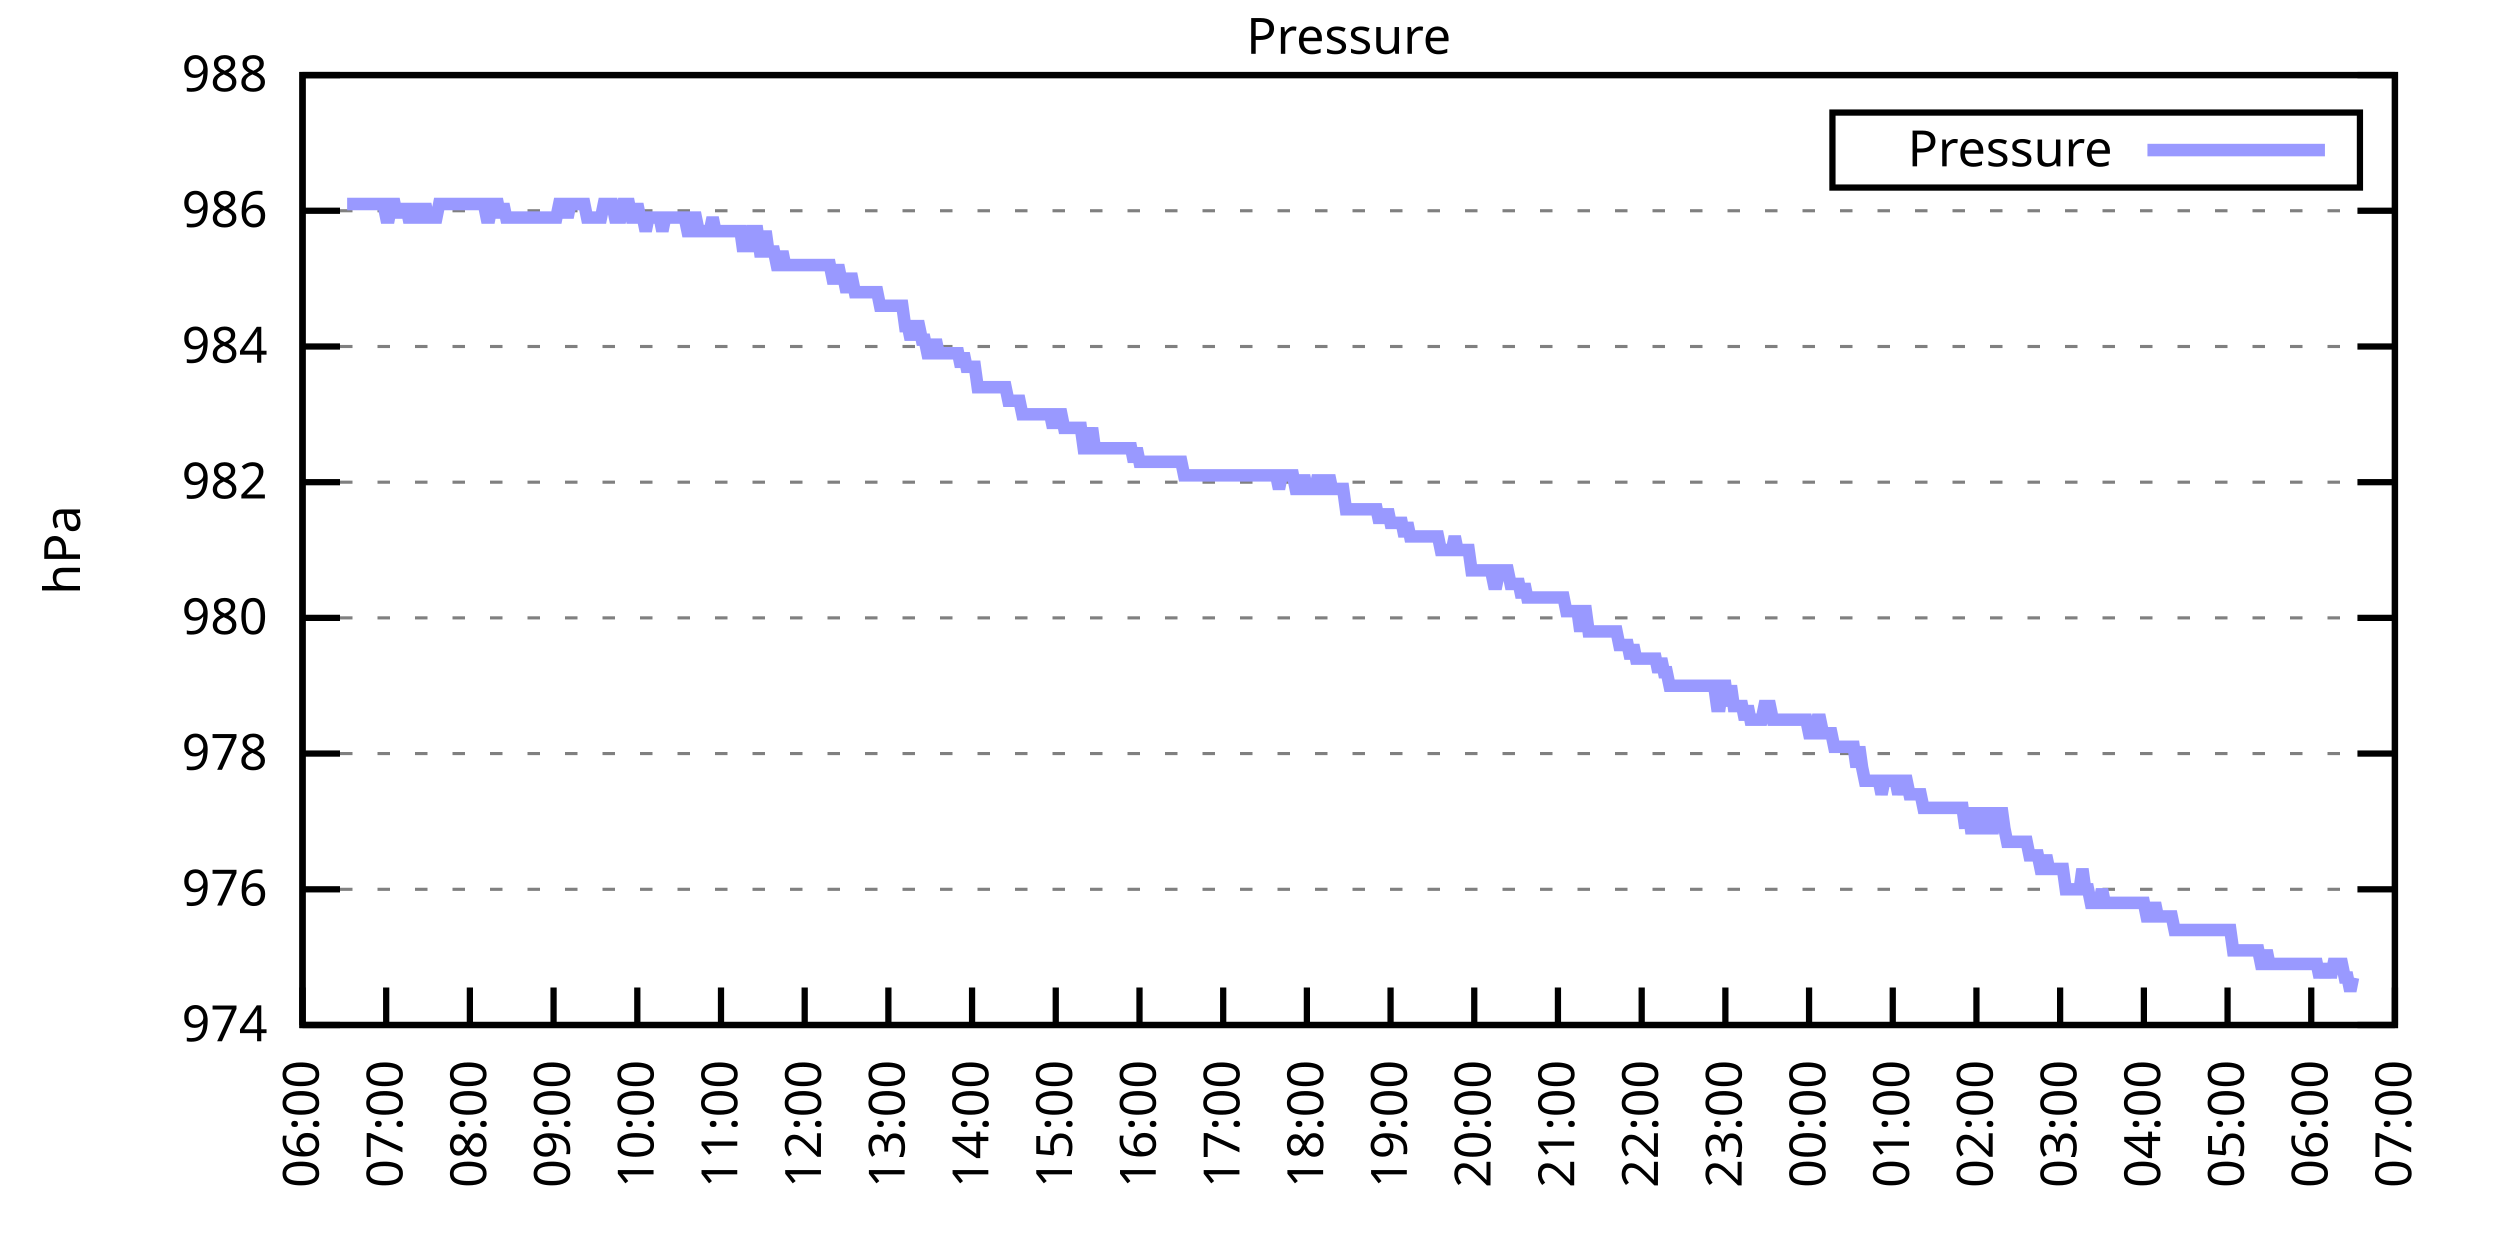
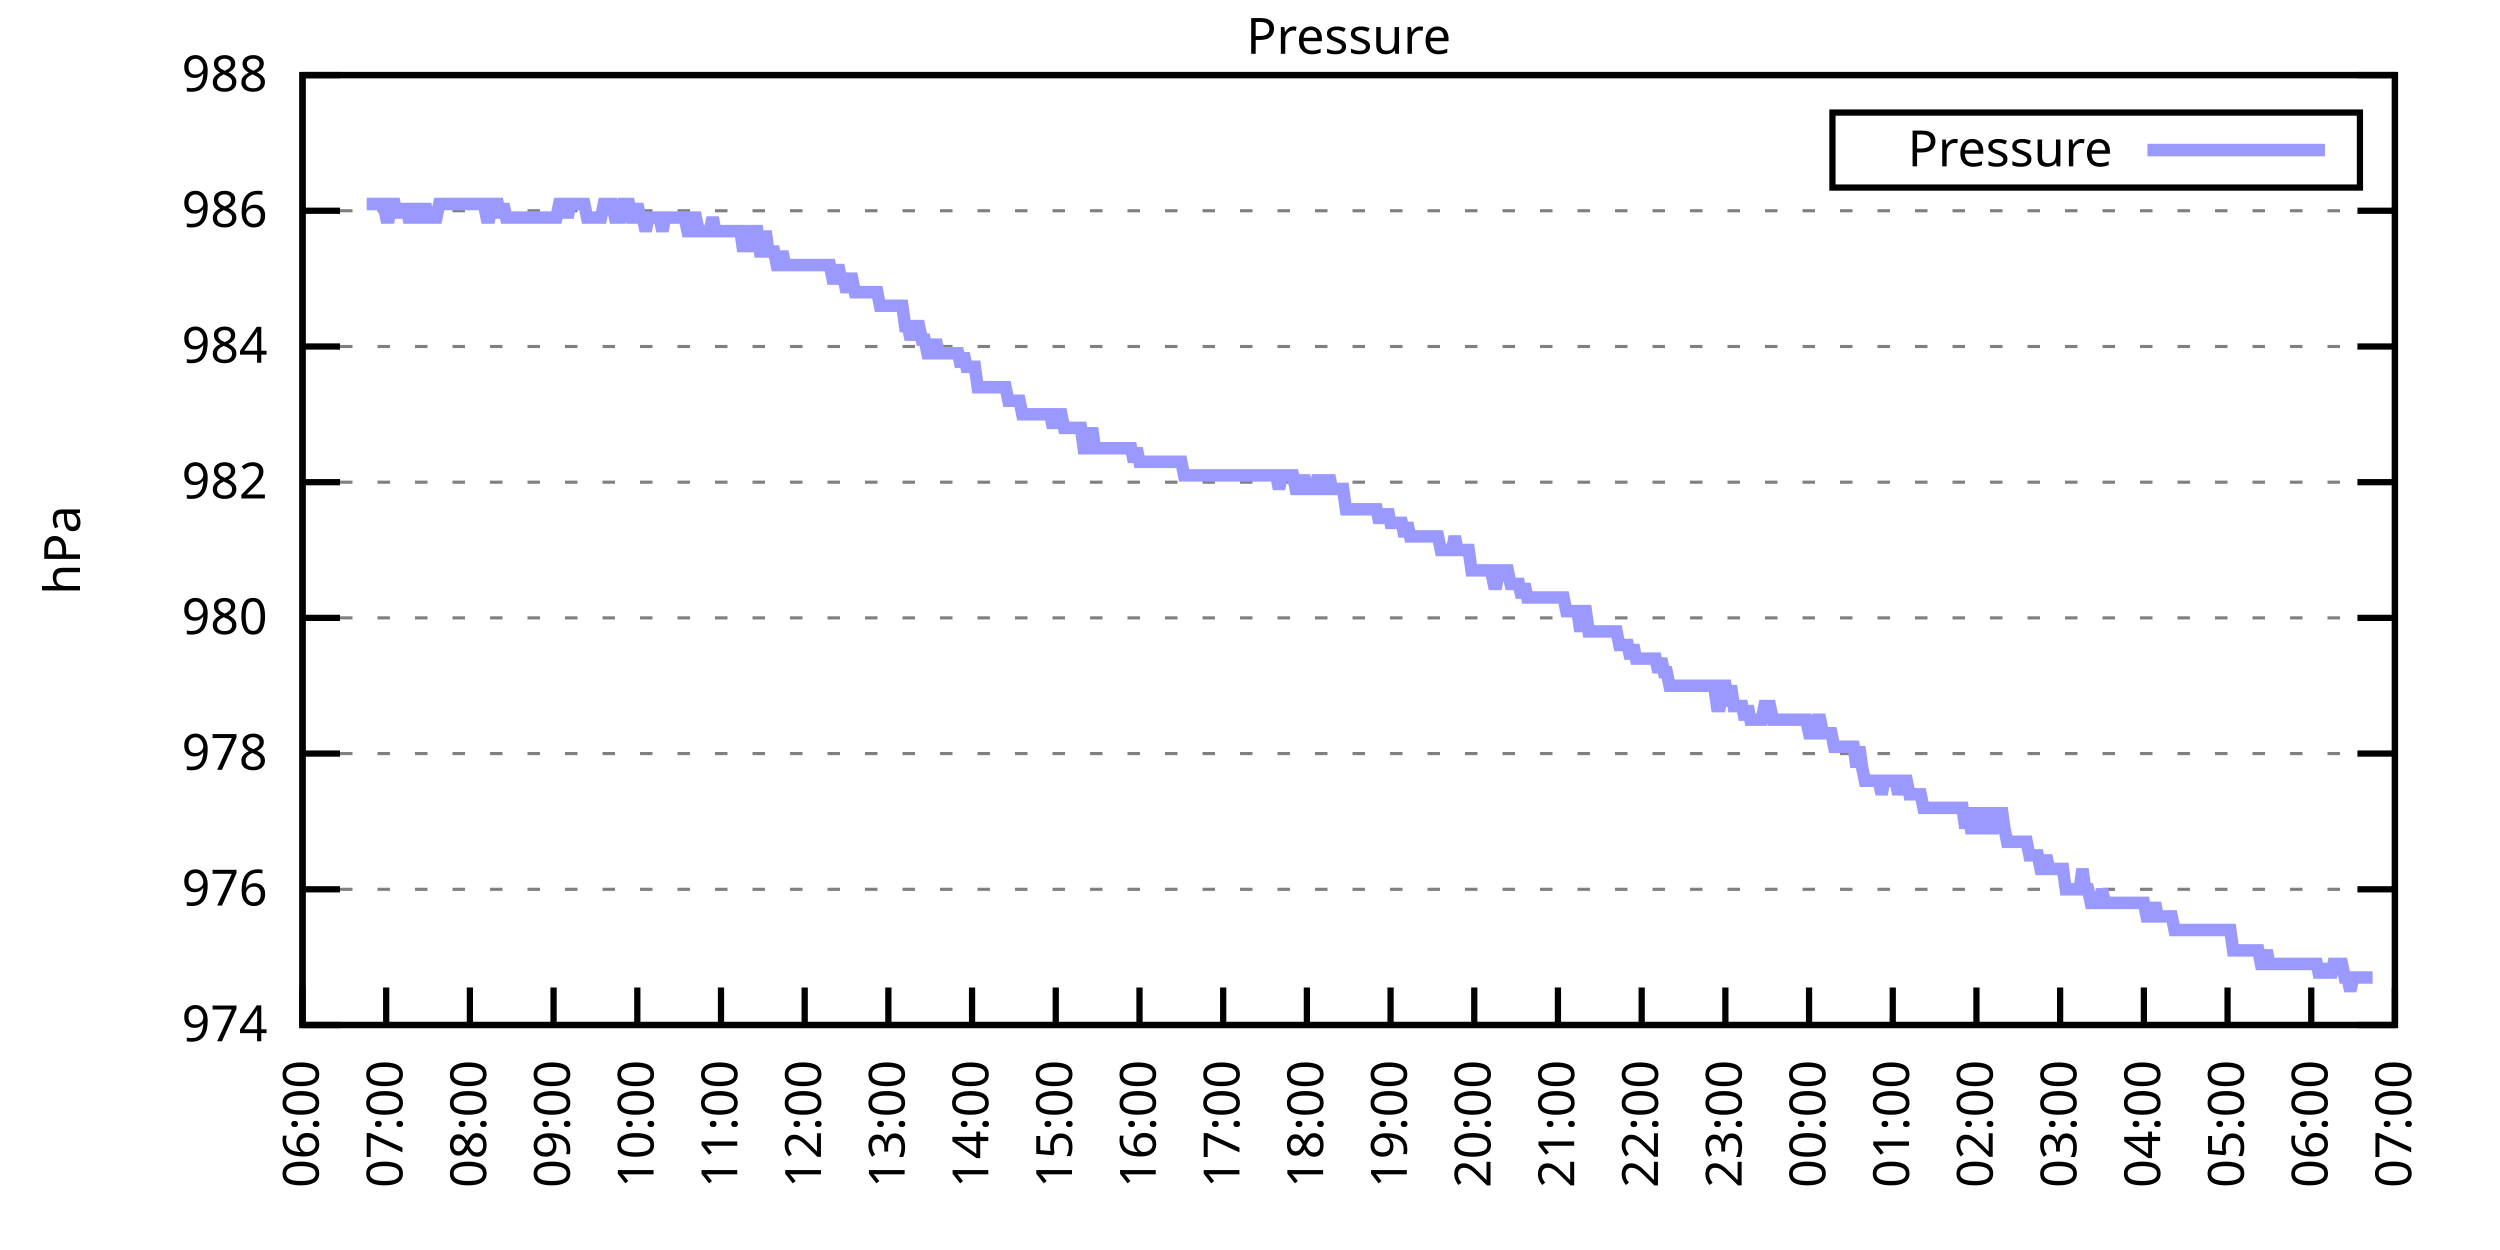
<svg xmlns="http://www.w3.org/2000/svg" xmlns:xlink="http://www.w3.org/1999/xlink" width="400" height="200" viewBox="0 0 400 200">
  <g id="gnuplot_canvas">
    <rect x="0" y="0" width="400" height="200" fill="none" />
    <defs>
      <circle id="gpDot" r="0.5" stroke-width="0.5" stroke="currentColor" />
      <path id="gpPt0" stroke-width="0.333" stroke="currentColor" d="M-1,0 h2 M0,-1 v2" />
      <path id="gpPt1" stroke-width="0.333" stroke="currentColor" d="M-1,-1 L1,1 M1,-1 L-1,1" />
      <path id="gpPt2" stroke-width="0.333" stroke="currentColor" d="M-1,0 L1,0 M0,-1 L0,1 M-1,-1 L1,1 M-1,1 L1,-1" />
      <rect id="gpPt3" stroke-width="0.333" stroke="currentColor" x="-1" y="-1" width="2" height="2" />
      <rect id="gpPt4" stroke-width="0.333" stroke="currentColor" fill="currentColor" x="-1" y="-1" width="2" height="2" />
      <circle id="gpPt5" stroke-width="0.333" stroke="currentColor" cx="0" cy="0" r="1" />
      <use xlink:href="#gpPt5" id="gpPt6" fill="currentColor" stroke="none" />
      <path id="gpPt7" stroke-width="0.333" stroke="currentColor" d="M0,-1.33 L-1.33,0.67 L1.33,0.67 z" />
      <use xlink:href="#gpPt7" id="gpPt8" fill="currentColor" stroke="none" />
      <use xlink:href="#gpPt7" id="gpPt9" stroke="currentColor" transform="rotate(180)" />
      <use xlink:href="#gpPt9" id="gpPt10" fill="currentColor" stroke="none" />
      <use xlink:href="#gpPt3" id="gpPt11" stroke="currentColor" transform="rotate(45)" />
      <use xlink:href="#gpPt11" id="gpPt12" fill="currentColor" stroke="none" />
      <path id="gpPt13" stroke-width="0.333" stroke="currentColor" d="M0,1.330 L1.265,0.411 L0.782,-1.067 L-0.782,-1.076 L-1.265,0.411 z" />
      <use xlink:href="#gpPt13" id="gpPt14" fill="currentColor" stroke="none" />
      <filter id="textbox" filterUnits="objectBoundingBox" x="0" y="0" height="1" width="1">
        <feFlood flood-color="white" flood-opacity="1" result="bgnd" />
        <feComposite in="SourceGraphic" in2="bgnd" operator="atop" />
      </filter>
      <filter id="greybox" filterUnits="objectBoundingBox" x="0" y="0" height="1" width="1">
        <feFlood flood-color="lightgrey" flood-opacity="1" result="grey" />
        <feComposite in="SourceGraphic" in2="grey" operator="atop" />
      </filter>
    </defs>
    <g fill="none" color="white" stroke="currentColor" stroke-width="1.00" stroke-linecap="butt" stroke-linejoin="miter">
</g>
    <g fill="none" color="black" stroke="currentColor" stroke-width="1.00" stroke-linecap="butt" stroke-linejoin="miter">
      <g stroke="none" shape-rendering="crispEdges">
        <polygon fill="rgb(255, 255, 255)" points="48.40,164.00 383.18,164.00 383.18,12.02 48.40,12.02 " />
      </g>
    </g>
    <g fill="none" color="black" stroke="currentColor" stroke-width="1.00" stroke-linecap="butt" stroke-linejoin="miter">
</g>
    <g fill="none" color="black" stroke="black" stroke-width="0.50" stroke-linecap="butt" stroke-linejoin="miter">
</g>
    <g fill="none" color="gray" stroke="currentColor" stroke-width="0.50" stroke-linecap="butt" stroke-linejoin="miter">
      <path stroke="gray" stroke-dasharray="2,4" class="gridline" d="M48.40,164.00 L383.19,164.00  " />
    </g>
    <g fill="none" color="gray" stroke="gray" stroke-width="1.00" stroke-linecap="butt" stroke-linejoin="miter">
</g>
    <g fill="none" color="black" stroke="currentColor" stroke-width="1.00" stroke-linecap="butt" stroke-linejoin="miter">
      <path stroke="black" d="M48.40,164.00 L54.40,164.00 M383.19,164.00 L377.19,164.00  " />
      <g transform="translate(42.80,166.60)" stroke="none" fill="black" font-family="Sans" font-size="8.00" text-anchor="end">
        <text>
          <tspan font-family="Sans"> 974</tspan>
        </text>
      </g>
    </g>
    <g fill="none" color="black" stroke="currentColor" stroke-width="1.00" stroke-linecap="butt" stroke-linejoin="miter">
</g>
    <g fill="none" color="black" stroke="black" stroke-width="0.50" stroke-linecap="butt" stroke-linejoin="miter">
</g>
    <g fill="none" color="gray" stroke="currentColor" stroke-width="0.50" stroke-linecap="butt" stroke-linejoin="miter">
      <path stroke="gray" stroke-dasharray="2,4" class="gridline" d="M48.40,142.29 L383.19,142.29  " />
    </g>
    <g fill="none" color="gray" stroke="gray" stroke-width="1.00" stroke-linecap="butt" stroke-linejoin="miter">
</g>
    <g fill="none" color="black" stroke="currentColor" stroke-width="1.00" stroke-linecap="butt" stroke-linejoin="miter">
      <path stroke="black" d="M48.40,142.29 L54.40,142.29 M383.19,142.29 L377.19,142.29  " />
      <g transform="translate(42.80,144.89)" stroke="none" fill="black" font-family="Sans" font-size="8.00" text-anchor="end">
        <text>
          <tspan font-family="Sans"> 976</tspan>
        </text>
      </g>
    </g>
    <g fill="none" color="black" stroke="currentColor" stroke-width="1.00" stroke-linecap="butt" stroke-linejoin="miter">
</g>
    <g fill="none" color="black" stroke="black" stroke-width="0.50" stroke-linecap="butt" stroke-linejoin="miter">
</g>
    <g fill="none" color="gray" stroke="currentColor" stroke-width="0.50" stroke-linecap="butt" stroke-linejoin="miter">
      <path stroke="gray" stroke-dasharray="2,4" class="gridline" d="M48.40,120.57 L383.19,120.57  " />
    </g>
    <g fill="none" color="gray" stroke="gray" stroke-width="1.00" stroke-linecap="butt" stroke-linejoin="miter">
</g>
    <g fill="none" color="black" stroke="currentColor" stroke-width="1.00" stroke-linecap="butt" stroke-linejoin="miter">
      <path stroke="black" d="M48.40,120.57 L54.40,120.57 M383.19,120.57 L377.19,120.57  " />
      <g transform="translate(42.80,123.17)" stroke="none" fill="black" font-family="Sans" font-size="8.00" text-anchor="end">
        <text>
          <tspan font-family="Sans"> 978</tspan>
        </text>
      </g>
    </g>
    <g fill="none" color="black" stroke="currentColor" stroke-width="1.00" stroke-linecap="butt" stroke-linejoin="miter">
</g>
    <g fill="none" color="black" stroke="black" stroke-width="0.50" stroke-linecap="butt" stroke-linejoin="miter">
</g>
    <g fill="none" color="gray" stroke="currentColor" stroke-width="0.50" stroke-linecap="butt" stroke-linejoin="miter">
      <path stroke="gray" stroke-dasharray="2,4" class="gridline" d="M48.40,98.86 L383.19,98.86  " />
    </g>
    <g fill="none" color="gray" stroke="gray" stroke-width="1.00" stroke-linecap="butt" stroke-linejoin="miter">
</g>
    <g fill="none" color="black" stroke="currentColor" stroke-width="1.00" stroke-linecap="butt" stroke-linejoin="miter">
      <path stroke="black" d="M48.40,98.86 L54.40,98.86 M383.19,98.86 L377.19,98.86  " />
      <g transform="translate(42.80,101.46)" stroke="none" fill="black" font-family="Sans" font-size="8.00" text-anchor="end">
        <text>
          <tspan font-family="Sans"> 980</tspan>
        </text>
      </g>
    </g>
    <g fill="none" color="black" stroke="currentColor" stroke-width="1.00" stroke-linecap="butt" stroke-linejoin="miter">
</g>
    <g fill="none" color="black" stroke="black" stroke-width="0.50" stroke-linecap="butt" stroke-linejoin="miter">
</g>
    <g fill="none" color="gray" stroke="currentColor" stroke-width="0.50" stroke-linecap="butt" stroke-linejoin="miter">
      <path stroke="gray" stroke-dasharray="2,4" class="gridline" d="M48.40,77.15 L383.19,77.15  " />
    </g>
    <g fill="none" color="gray" stroke="gray" stroke-width="1.00" stroke-linecap="butt" stroke-linejoin="miter">
</g>
    <g fill="none" color="black" stroke="currentColor" stroke-width="1.00" stroke-linecap="butt" stroke-linejoin="miter">
      <path stroke="black" d="M48.40,77.15 L54.40,77.15 M383.19,77.15 L377.19,77.15  " />
      <g transform="translate(42.80,79.75)" stroke="none" fill="black" font-family="Sans" font-size="8.00" text-anchor="end">
        <text>
          <tspan font-family="Sans"> 982</tspan>
        </text>
      </g>
    </g>
    <g fill="none" color="black" stroke="currentColor" stroke-width="1.00" stroke-linecap="butt" stroke-linejoin="miter">
</g>
    <g fill="none" color="black" stroke="black" stroke-width="0.50" stroke-linecap="butt" stroke-linejoin="miter">
</g>
    <g fill="none" color="gray" stroke="currentColor" stroke-width="0.50" stroke-linecap="butt" stroke-linejoin="miter">
      <path stroke="gray" stroke-dasharray="2,4" class="gridline" d="M48.40,55.44 L383.19,55.44  " />
    </g>
    <g fill="none" color="gray" stroke="gray" stroke-width="1.00" stroke-linecap="butt" stroke-linejoin="miter">
</g>
    <g fill="none" color="black" stroke="currentColor" stroke-width="1.00" stroke-linecap="butt" stroke-linejoin="miter">
      <path stroke="black" d="M48.40,55.44 L54.40,55.44 M383.19,55.44 L377.19,55.44  " />
      <g transform="translate(42.80,58.04)" stroke="none" fill="black" font-family="Sans" font-size="8.00" text-anchor="end">
        <text>
          <tspan font-family="Sans"> 984</tspan>
        </text>
      </g>
    </g>
    <g fill="none" color="black" stroke="currentColor" stroke-width="1.00" stroke-linecap="butt" stroke-linejoin="miter">
</g>
    <g fill="none" color="black" stroke="black" stroke-width="0.50" stroke-linecap="butt" stroke-linejoin="miter">
</g>
    <g fill="none" color="gray" stroke="currentColor" stroke-width="0.50" stroke-linecap="butt" stroke-linejoin="miter">
      <path stroke="gray" stroke-dasharray="2,4" class="gridline" d="M48.40,33.72 L383.19,33.72  " />
    </g>
    <g fill="none" color="gray" stroke="gray" stroke-width="1.00" stroke-linecap="butt" stroke-linejoin="miter">
</g>
    <g fill="none" color="black" stroke="currentColor" stroke-width="1.00" stroke-linecap="butt" stroke-linejoin="miter">
      <path stroke="black" d="M48.40,33.72 L54.40,33.72 M383.19,33.72 L377.19,33.72  " />
      <g transform="translate(42.80,36.32)" stroke="none" fill="black" font-family="Sans" font-size="8.00" text-anchor="end">
        <text>
          <tspan font-family="Sans"> 986</tspan>
        </text>
      </g>
    </g>
    <g fill="none" color="black" stroke="currentColor" stroke-width="1.00" stroke-linecap="butt" stroke-linejoin="miter">
</g>
    <g fill="none" color="black" stroke="black" stroke-width="0.50" stroke-linecap="butt" stroke-linejoin="miter">
</g>
    <g fill="none" color="gray" stroke="currentColor" stroke-width="0.50" stroke-linecap="butt" stroke-linejoin="miter">
      <path stroke="gray" stroke-dasharray="2,4" class="gridline" d="M48.40,12.01 L383.19,12.01  " />
    </g>
    <g fill="none" color="gray" stroke="gray" stroke-width="1.00" stroke-linecap="butt" stroke-linejoin="miter">
</g>
    <g fill="none" color="black" stroke="currentColor" stroke-width="1.00" stroke-linecap="butt" stroke-linejoin="miter">
      <path stroke="black" d="M48.40,12.01 L54.40,12.01 M383.19,12.01 L377.19,12.01  " />
      <g transform="translate(42.80,14.61)" stroke="none" fill="black" font-family="Sans" font-size="8.00" text-anchor="end">
        <text>
          <tspan font-family="Sans"> 988</tspan>
        </text>
      </g>
    </g>
    <g fill="none" color="black" stroke="currentColor" stroke-width="1.00" stroke-linecap="butt" stroke-linejoin="miter">
      <path stroke="black" d="M48.40,164.00 L48.40,158.00  " />
      <g transform="translate(51.00,169.60) rotate(270.00)" stroke="none" fill="black" font-family="Sans" font-size="8.00" text-anchor="end">
        <text>
          <tspan font-family="Sans">06:00</tspan>
        </text>
      </g>
    </g>
    <g fill="none" color="black" stroke="currentColor" stroke-width="1.00" stroke-linecap="butt" stroke-linejoin="miter">
      <path stroke="black" d="M61.79,164.00 L61.79,158.00  " />
      <g transform="translate(64.39,169.60) rotate(270.00)" stroke="none" fill="black" font-family="Sans" font-size="8.00" text-anchor="end">
        <text>
          <tspan font-family="Sans">07:00</tspan>
        </text>
      </g>
    </g>
    <g fill="none" color="black" stroke="currentColor" stroke-width="1.00" stroke-linecap="butt" stroke-linejoin="miter">
      <path stroke="black" d="M75.18,164.00 L75.18,158.00  " />
      <g transform="translate(77.78,169.60) rotate(270.00)" stroke="none" fill="black" font-family="Sans" font-size="8.00" text-anchor="end">
        <text>
          <tspan font-family="Sans">08:00</tspan>
        </text>
      </g>
    </g>
    <g fill="none" color="black" stroke="currentColor" stroke-width="1.00" stroke-linecap="butt" stroke-linejoin="miter">
      <path stroke="black" d="M88.57,164.00 L88.57,158.00  " />
      <g transform="translate(91.17,169.60) rotate(270.00)" stroke="none" fill="black" font-family="Sans" font-size="8.00" text-anchor="end">
        <text>
          <tspan font-family="Sans">09:00</tspan>
        </text>
      </g>
    </g>
    <g fill="none" color="black" stroke="currentColor" stroke-width="1.00" stroke-linecap="butt" stroke-linejoin="miter">
      <path stroke="black" d="M101.97,164.00 L101.97,158.00  " />
      <g transform="translate(104.57,169.60) rotate(270.00)" stroke="none" fill="black" font-family="Sans" font-size="8.00" text-anchor="end">
        <text>
          <tspan font-family="Sans">10:00</tspan>
        </text>
      </g>
    </g>
    <g fill="none" color="black" stroke="currentColor" stroke-width="1.00" stroke-linecap="butt" stroke-linejoin="miter">
      <path stroke="black" d="M115.36,164.00 L115.36,158.00  " />
      <g transform="translate(117.96,169.60) rotate(270.00)" stroke="none" fill="black" font-family="Sans" font-size="8.00" text-anchor="end">
        <text>
          <tspan font-family="Sans">11:00</tspan>
        </text>
      </g>
    </g>
    <g fill="none" color="black" stroke="currentColor" stroke-width="1.00" stroke-linecap="butt" stroke-linejoin="miter">
      <path stroke="black" d="M128.75,164.00 L128.75,158.00  " />
      <g transform="translate(131.35,169.60) rotate(270.00)" stroke="none" fill="black" font-family="Sans" font-size="8.00" text-anchor="end">
        <text>
          <tspan font-family="Sans">12:00</tspan>
        </text>
      </g>
    </g>
    <g fill="none" color="black" stroke="currentColor" stroke-width="1.00" stroke-linecap="butt" stroke-linejoin="miter">
      <path stroke="black" d="M142.14,164.00 L142.14,158.00  " />
      <g transform="translate(144.74,169.60) rotate(270.00)" stroke="none" fill="black" font-family="Sans" font-size="8.00" text-anchor="end">
        <text>
          <tspan font-family="Sans">13:00</tspan>
        </text>
      </g>
    </g>
    <g fill="none" color="black" stroke="currentColor" stroke-width="1.00" stroke-linecap="butt" stroke-linejoin="miter">
      <path stroke="black" d="M155.53,164.00 L155.53,158.00  " />
      <g transform="translate(158.13,169.60) rotate(270.00)" stroke="none" fill="black" font-family="Sans" font-size="8.00" text-anchor="end">
        <text>
          <tspan font-family="Sans">14:00</tspan>
        </text>
      </g>
    </g>
    <g fill="none" color="black" stroke="currentColor" stroke-width="1.00" stroke-linecap="butt" stroke-linejoin="miter">
      <path stroke="black" d="M168.92,164.00 L168.92,158.00  " />
      <g transform="translate(171.52,169.60) rotate(270.00)" stroke="none" fill="black" font-family="Sans" font-size="8.00" text-anchor="end">
        <text>
          <tspan font-family="Sans">15:00</tspan>
        </text>
      </g>
    </g>
    <g fill="none" color="black" stroke="currentColor" stroke-width="1.00" stroke-linecap="butt" stroke-linejoin="miter">
      <path stroke="black" d="M182.32,164.00 L182.32,158.00  " />
      <g transform="translate(184.92,169.60) rotate(270.00)" stroke="none" fill="black" font-family="Sans" font-size="8.00" text-anchor="end">
        <text>
          <tspan font-family="Sans">16:00</tspan>
        </text>
      </g>
    </g>
    <g fill="none" color="black" stroke="currentColor" stroke-width="1.00" stroke-linecap="butt" stroke-linejoin="miter">
      <path stroke="black" d="M195.71,164.00 L195.71,158.00  " />
      <g transform="translate(198.31,169.60) rotate(270.00)" stroke="none" fill="black" font-family="Sans" font-size="8.00" text-anchor="end">
        <text>
          <tspan font-family="Sans">17:00</tspan>
        </text>
      </g>
    </g>
    <g fill="none" color="black" stroke="currentColor" stroke-width="1.00" stroke-linecap="butt" stroke-linejoin="miter">
      <path stroke="black" d="M209.10,164.00 L209.10,158.00  " />
      <g transform="translate(211.70,169.60) rotate(270.00)" stroke="none" fill="black" font-family="Sans" font-size="8.00" text-anchor="end">
        <text>
          <tspan font-family="Sans">18:00</tspan>
        </text>
      </g>
    </g>
    <g fill="none" color="black" stroke="currentColor" stroke-width="1.00" stroke-linecap="butt" stroke-linejoin="miter">
      <path stroke="black" d="M222.49,164.00 L222.49,158.00  " />
      <g transform="translate(225.09,169.60) rotate(270.00)" stroke="none" fill="black" font-family="Sans" font-size="8.00" text-anchor="end">
        <text>
          <tspan font-family="Sans">19:00</tspan>
        </text>
      </g>
    </g>
    <g fill="none" color="black" stroke="currentColor" stroke-width="1.00" stroke-linecap="butt" stroke-linejoin="miter">
      <path stroke="black" d="M235.88,164.00 L235.88,158.00  " />
      <g transform="translate(238.48,169.60) rotate(270.00)" stroke="none" fill="black" font-family="Sans" font-size="8.00" text-anchor="end">
        <text>
          <tspan font-family="Sans">20:00</tspan>
        </text>
      </g>
    </g>
    <g fill="none" color="black" stroke="currentColor" stroke-width="1.00" stroke-linecap="butt" stroke-linejoin="miter">
      <path stroke="black" d="M249.27,164.00 L249.27,158.00  " />
      <g transform="translate(251.87,169.60) rotate(270.00)" stroke="none" fill="black" font-family="Sans" font-size="8.00" text-anchor="end">
        <text>
          <tspan font-family="Sans">21:00</tspan>
        </text>
      </g>
    </g>
    <g fill="none" color="black" stroke="currentColor" stroke-width="1.00" stroke-linecap="butt" stroke-linejoin="miter">
      <path stroke="black" d="M262.67,164.00 L262.67,158.00  " />
      <g transform="translate(265.27,169.60) rotate(270.00)" stroke="none" fill="black" font-family="Sans" font-size="8.00" text-anchor="end">
        <text>
          <tspan font-family="Sans">22:00</tspan>
        </text>
      </g>
    </g>
    <g fill="none" color="black" stroke="currentColor" stroke-width="1.00" stroke-linecap="butt" stroke-linejoin="miter">
      <path stroke="black" d="M276.06,164.00 L276.06,158.00  " />
      <g transform="translate(278.66,169.60) rotate(270.00)" stroke="none" fill="black" font-family="Sans" font-size="8.00" text-anchor="end">
        <text>
          <tspan font-family="Sans">23:00</tspan>
        </text>
      </g>
    </g>
    <g fill="none" color="black" stroke="currentColor" stroke-width="1.00" stroke-linecap="butt" stroke-linejoin="miter">
      <path stroke="black" d="M289.45,164.00 L289.45,158.00  " />
      <g transform="translate(292.05,169.60) rotate(270.00)" stroke="none" fill="black" font-family="Sans" font-size="8.00" text-anchor="end">
        <text>
          <tspan font-family="Sans">00:00</tspan>
        </text>
      </g>
    </g>
    <g fill="none" color="black" stroke="currentColor" stroke-width="1.00" stroke-linecap="butt" stroke-linejoin="miter">
      <path stroke="black" d="M302.84,164.00 L302.84,158.00  " />
      <g transform="translate(305.44,169.60) rotate(270.00)" stroke="none" fill="black" font-family="Sans" font-size="8.00" text-anchor="end">
        <text>
          <tspan font-family="Sans">01:00</tspan>
        </text>
      </g>
    </g>
    <g fill="none" color="black" stroke="currentColor" stroke-width="1.00" stroke-linecap="butt" stroke-linejoin="miter">
      <path stroke="black" d="M316.23,164.00 L316.23,158.00  " />
      <g transform="translate(318.83,169.60) rotate(270.00)" stroke="none" fill="black" font-family="Sans" font-size="8.00" text-anchor="end">
        <text>
          <tspan font-family="Sans">02:00</tspan>
        </text>
      </g>
    </g>
    <g fill="none" color="black" stroke="currentColor" stroke-width="1.00" stroke-linecap="butt" stroke-linejoin="miter">
      <path stroke="black" d="M329.62,164.00 L329.62,158.00  " />
      <g transform="translate(332.22,169.60) rotate(270.00)" stroke="none" fill="black" font-family="Sans" font-size="8.00" text-anchor="end">
        <text>
          <tspan font-family="Sans">03:00</tspan>
        </text>
      </g>
    </g>
    <g fill="none" color="black" stroke="currentColor" stroke-width="1.00" stroke-linecap="butt" stroke-linejoin="miter">
      <path stroke="black" d="M343.02,164.00 L343.02,158.00  " />
      <g transform="translate(345.62,169.60) rotate(270.00)" stroke="none" fill="black" font-family="Sans" font-size="8.00" text-anchor="end">
        <text>
          <tspan font-family="Sans">04:00</tspan>
        </text>
      </g>
    </g>
    <g fill="none" color="black" stroke="currentColor" stroke-width="1.00" stroke-linecap="butt" stroke-linejoin="miter">
      <path stroke="black" d="M356.41,164.00 L356.41,158.00  " />
      <g transform="translate(359.01,169.60) rotate(270.00)" stroke="none" fill="black" font-family="Sans" font-size="8.00" text-anchor="end">
        <text>
          <tspan font-family="Sans">05:00</tspan>
        </text>
      </g>
    </g>
    <g fill="none" color="black" stroke="currentColor" stroke-width="1.00" stroke-linecap="butt" stroke-linejoin="miter">
      <path stroke="black" d="M369.80,164.00 L369.80,158.00  " />
      <g transform="translate(372.40,169.60) rotate(270.00)" stroke="none" fill="black" font-family="Sans" font-size="8.00" text-anchor="end">
        <text>
          <tspan font-family="Sans">06:00</tspan>
        </text>
      </g>
    </g>
    <g fill="none" color="black" stroke="currentColor" stroke-width="1.00" stroke-linecap="butt" stroke-linejoin="miter">
      <path stroke="black" d="M383.19,164.00 L383.19,158.00  " />
      <g transform="translate(385.79,169.60) rotate(270.00)" stroke="none" fill="black" font-family="Sans" font-size="8.00" text-anchor="end">
        <text>
          <tspan font-family="Sans">07:00</tspan>
        </text>
      </g>
    </g>
    <g fill="none" color="black" stroke="currentColor" stroke-width="1.00" stroke-linecap="butt" stroke-linejoin="miter">
</g>
    <g fill="none" color="black" stroke="currentColor" stroke-width="1.00" stroke-linecap="butt" stroke-linejoin="miter">
      <path stroke="black" d="M48.40,12.01 L48.40,164.00 L383.19,164.00 L383.19,12.01 L48.40,12.01 Z  " />
    </g>
    <g fill="none" color="black" stroke="currentColor" stroke-width="1.00" stroke-linecap="butt" stroke-linejoin="miter">
</g>
    <g fill="none" color="black" stroke="currentColor" stroke-width="1.00" stroke-linecap="butt" stroke-linejoin="miter">
      <path stroke="black" d="M293.19,30.01 L293.19,18.01 L377.59,18.01 L377.59,30.01 L293.19,30.01 Z  " />
    </g>
    <g id="Pressure_plot_1">
      <g fill="none" color="white" stroke="black" stroke-width="2.00" stroke-linecap="butt" stroke-linejoin="miter">
</g>
      <g fill="none" color="black" stroke="currentColor" stroke-width="2.00" stroke-linecap="butt" stroke-linejoin="miter">
        <g transform="translate(337.99,26.61)" stroke="none" fill="black" font-family="Sans" font-size="8.00" text-anchor="end">
          <text>
            <tspan font-family="Sans">Pressure</tspan>
          </text>
        </g>
      </g>
      <g fill="none" color="black" stroke="currentColor" stroke-width="2.00" stroke-linecap="butt" stroke-linejoin="miter">
-         <path stroke="rgb(153, 153, 255)" d="M343.59,24.01 L371.99,24.01 M55.54,32.64 L55.99,32.64 L56.43,32.64 L56.88,32.64 L57.33,32.64 L57.77,32.64   L58.22,32.64 L58.67,32.64 L59.11,32.64 L59.56,32.64 L60.01,32.64 L60.45,32.64 L60.90,32.64 L61.35,32.64   L61.79,34.81 L62.24,34.81 L62.68,32.64 L63.13,32.64 L63.58,34.81 L64.02,32.64 L64.47,34.81 L64.92,32.64   L65.36,34.81 L65.81,34.81 L66.26,34.81 L66.70,32.64 L67.15,34.81 L67.59,34.81 L68.04,32.64 L68.49,34.81   L68.93,34.81 L69.38,34.81 L69.83,34.81 L70.27,32.64 L70.72,32.64 L71.17,32.64 L71.61,32.64 L72.06,32.64   L72.50,32.64 L72.95,32.64 L73.40,32.64 L73.84,32.64 L74.29,32.64 L74.74,32.64 L75.18,32.64 L75.63,32.64   L76.08,32.64 L76.52,32.64 L76.97,32.64 L77.42,32.64 L77.86,34.81 L78.31,34.81 L78.75,32.64 L79.20,32.64   L79.65,32.64 L80.09,34.81 L80.54,32.64 L80.99,34.81 L81.43,34.81 L81.88,34.81 L82.33,34.81 L82.77,34.81   L83.22,34.81 L83.66,34.81 L84.11,34.81 L84.56,34.81 L85.00,34.81 L85.45,34.81 L85.90,34.81 L86.34,34.81   L86.79,34.81 L87.24,34.81 L87.68,34.81 L88.13,34.81 L88.57,34.81 L89.02,34.81 L89.47,32.64 L89.91,32.64   L90.36,32.64 L90.81,34.81 L91.25,32.64 L91.70,32.64 L92.15,32.64 L92.59,32.64 L93.04,32.64 L93.49,32.64   L93.93,34.81 L94.38,34.81 L94.82,34.81 L95.27,34.81 L95.72,34.81 L96.16,34.81 L96.61,32.64 L97.06,32.64   L97.50,32.64 L97.95,32.64 L98.40,34.81 L98.84,34.81 L99.29,34.81 L99.73,32.64 L100.18,32.64 L100.63,32.64   L101.07,34.81 L101.52,34.81 L101.97,32.64 L102.41,34.81 L102.86,34.81 L103.31,36.98 L103.75,34.81 L104.20,34.81   L104.64,34.81 L105.09,34.81 L105.54,34.81 L105.98,36.98 L106.43,34.81 L106.88,34.81 L107.32,34.81 L107.77,34.81   L108.22,34.81 L108.66,34.81 L109.11,34.81 L109.55,34.81 L110.00,36.98 L110.45,36.98 L110.89,34.81 L111.34,34.81   L111.79,36.98 L112.23,36.98 L112.68,36.98 L113.13,36.98 L113.57,36.98 L114.02,34.81 L114.47,36.98 L114.91,36.98   L115.36,36.98 L115.80,36.98 L116.25,36.98 L116.70,36.98 L117.14,36.98 L117.59,36.98 L118.04,36.98 L118.48,36.98   L118.93,40.24 L119.38,36.98 L119.82,40.24 L120.27,36.98 L120.71,36.98 L121.16,36.98 L121.61,40.24 L122.05,40.24   L122.50,36.98 L122.95,40.24 L123.39,40.24 L123.84,40.24 L124.29,42.41 L124.73,42.41 L125.18,40.24 L125.62,42.41   L126.07,42.41 L126.52,42.41 L126.96,42.41 L127.41,42.41 L127.86,42.41 L128.30,42.41 L128.75,42.41 L129.20,42.41   L129.64,42.41 L130.09,42.41 L130.54,42.41 L130.98,42.41 L131.43,42.41 L131.87,42.41 L132.32,42.41 L132.77,42.41   L133.21,44.58 L133.66,44.58 L134.11,42.41 L134.55,44.58 L135.00,44.58 L135.45,46.75 L135.89,44.58 L136.34,44.58   L136.78,46.75 L137.23,46.75 L137.68,46.75 L138.12,46.75 L138.57,46.75 L139.02,46.75 L139.46,46.75 L139.91,46.75   L140.36,46.75 L140.80,48.92 L141.25,48.92 L141.69,48.92 L142.14,48.92 L142.59,48.92 L143.03,48.92 L143.48,48.92   L143.93,48.92 L144.37,48.92 L144.82,52.18 L145.27,52.18 L145.71,54.35 L146.16,52.18 L146.61,52.18 L147.05,52.18   L147.50,54.35 L147.94,54.35 L148.39,56.52 L148.84,56.52 L149.28,56.52 L149.73,54.35 L150.18,56.52 L150.62,56.52   L151.07,56.52 L151.52,56.52 L151.96,56.52 L152.41,56.52 L152.85,56.52 L153.30,56.52 L153.75,58.69 L154.19,56.52   L154.64,58.69 L155.09,58.69 L155.53,58.69 L155.98,58.69 L156.43,61.95 L156.87,61.95 L157.32,61.95 L157.76,61.95   L158.21,61.95 L158.66,61.95 L159.10,61.95 L159.55,61.95 L160.00,61.95 L160.44,61.95 L160.89,61.95 L161.34,64.12   L161.78,64.12 L162.23,64.12 L162.67,64.12 L163.12,64.12 L163.57,66.29 L164.01,66.29 L164.46,66.29 L164.91,66.29   L165.35,66.29 L165.80,66.29 L166.25,66.29 L166.69,66.29 L167.14,66.29 L167.59,66.29 L168.03,66.29 L168.48,68.46   L168.92,66.29 L169.37,66.29 L169.82,66.29 L170.26,68.46 L170.71,68.46 L171.16,68.46 L171.60,68.46 L172.05,68.46   L172.50,68.46 L172.94,68.46 L173.39,71.72 L173.83,71.72 L174.28,71.72 L174.73,68.46 L175.17,71.72 L175.62,71.72   L176.07,71.72 L176.51,71.72 L176.96,71.72 L177.41,71.72 L177.85,71.72 L178.30,71.72 L178.74,71.72 L179.19,71.72   L179.64,71.72 L180.08,71.72 L180.53,71.72 L180.98,71.72 L181.42,73.89 L181.87,71.72 L182.32,73.89 L182.76,73.89   L183.21,73.89 L183.66,73.89 L184.10,73.89 L184.55,73.89 L184.99,73.89 L185.44,73.89 L185.89,73.89 L186.33,73.89   L186.78,73.89 L187.23,73.89 L187.67,73.89 L188.12,73.89 L188.57,73.89 L189.01,73.89 L189.46,76.06 L189.90,76.06   L190.35,76.06 L190.80,76.06 L191.24,76.06 L191.69,76.06 L192.14,76.06 L192.58,76.06 L193.03,76.06 L193.48,76.06   L193.92,76.06 L194.37,76.06 L194.81,76.06 L195.26,76.06 L195.71,76.06 L196.15,76.06 L196.60,76.06 L197.05,76.06   L197.49,76.06 L197.94,76.06 L198.39,76.06 L198.83,76.06 L199.28,76.06 L199.73,76.06 L200.17,76.06 L200.62,76.06   L201.06,76.06 L201.51,76.06 L201.96,76.06 L202.40,76.06 L202.85,76.06 L203.30,76.06 L203.74,76.06 L204.19,76.06   L204.64,78.23 L205.08,76.06 L205.53,76.06 L205.97,76.06 L206.42,76.06 L206.87,76.06 L207.31,78.23 L207.76,78.23   L208.21,78.23 L208.65,76.06 L209.10,78.23 L209.55,78.23 L209.99,78.23 L210.44,78.23 L210.88,76.06 L211.33,78.23   L211.78,78.23 L212.22,78.23 L212.67,76.06 L213.12,78.23 L213.56,78.23 L214.01,78.23 L214.46,78.23 L214.90,78.23   L215.35,81.49 L215.80,81.49 L216.24,81.49 L216.69,81.49 L217.13,81.49 L217.58,81.49 L218.03,81.49 L218.47,81.49   L218.92,81.49 L219.37,81.49 L219.81,81.49 L220.26,81.49 L220.71,83.66 L221.15,81.49 L221.60,83.66 L222.04,81.49   L222.49,83.66 L222.94,83.66 L223.38,83.66 L223.83,83.66 L224.28,83.66 L224.72,85.83 L225.17,83.66 L225.62,85.83   L226.06,85.83 L226.51,85.83 L226.95,85.83 L227.40,85.83 L227.85,85.83 L228.29,85.83 L228.74,85.83 L229.19,85.83   L229.63,85.83 L230.08,85.83 L230.53,88.00 L230.97,88.00 L231.42,88.00 L231.86,88.00 L232.31,88.00 L232.76,85.83   L233.20,88.00 L233.65,88.00 L234.10,88.00 L234.54,88.00 L234.99,88.00 L235.44,91.26 L235.88,91.26 L236.33,91.26   L236.78,91.26 L237.22,91.26 L237.67,91.26 L238.11,91.26 L238.56,91.26 L239.01,93.43 L239.45,93.43 L239.90,91.26   L240.35,91.26 L240.79,91.26 L241.24,91.26 L241.69,93.43 L242.13,93.43 L242.58,93.43 L243.02,93.43 L243.47,95.60   L243.92,93.43 L244.36,95.60 L244.81,95.60 L245.26,95.60 L245.70,95.60 L246.15,95.60 L246.60,95.60 L247.04,95.60   L247.49,95.60 L247.93,95.60 L248.38,95.60 L248.83,95.60 L249.27,95.60 L249.72,95.60 L250.17,95.60 L250.61,97.78   L251.06,97.78 L251.51,97.78 L251.95,97.78 L252.40,97.78 L252.85,101.03 L253.29,97.78 L253.74,97.78 L254.18,101.03   L254.63,101.03 L255.08,101.03 L255.52,101.03 L255.97,101.03 L256.42,101.03 L256.86,101.03 L257.31,101.03 L257.76,101.03   L258.20,101.03 L258.65,101.03 L259.09,103.20 L259.54,103.20 L259.99,103.20 L260.43,103.20 L260.88,105.38 L261.33,103.20   L261.77,105.38 L262.22,105.38 L262.67,105.38 L263.11,105.38 L263.56,105.38 L264.00,105.38 L264.45,105.38 L264.90,105.38   L265.34,107.55 L265.79,105.38 L266.24,107.55 L266.68,107.55 L267.13,109.72 L267.58,109.72 L268.02,109.72 L268.47,109.72   L268.92,109.72 L269.36,109.72 L269.81,109.72 L270.25,109.72 L270.70,109.72 L271.15,109.72 L271.59,109.72 L272.04,109.72   L272.49,109.72 L272.93,109.72 L273.38,109.72 L273.83,109.72 L274.27,109.72 L274.72,112.97 L275.16,112.97 L275.61,109.72   L276.06,109.72 L276.50,112.97 L276.95,109.72 L277.40,112.97 L277.84,112.97 L278.29,112.97 L278.74,112.97 L279.18,115.15   L279.63,112.97 L280.07,115.15 L280.52,115.15 L280.97,115.15 L281.41,115.15 L281.86,115.15 L282.31,112.97 L282.75,112.97   L283.20,112.97 L283.65,115.15 L284.09,115.15 L284.54,115.15 L284.98,115.15 L285.43,115.15 L285.88,115.15 L286.32,115.15   L286.77,115.15 L287.22,115.15 L287.66,115.15 L288.11,115.15 L288.56,115.15 L289.00,115.15 L289.45,117.32 L289.90,117.32   L290.34,117.32 L290.79,115.15 L291.23,115.15 L291.68,117.32 L292.13,117.32 L292.57,117.32 L293.02,117.32 L293.47,119.49   L293.91,119.49 L294.36,119.49 L294.81,119.49 L295.25,119.49 L295.70,119.49 L296.14,119.49 L296.59,119.49 L297.04,122.75   L297.48,119.49 L297.93,122.75 L298.38,124.92 L298.82,124.92 L299.27,124.92 L299.72,124.92 L300.16,124.92 L300.61,124.92   L301.05,127.09 L301.50,124.92 L301.95,124.92 L302.39,124.92 L302.84,124.92 L303.29,124.92 L303.73,127.09 L304.18,124.92   L304.63,124.92 L305.07,124.92 L305.52,127.09 L305.97,127.09 L306.41,127.09 L306.86,127.09 L307.30,127.09 L307.75,129.26   L308.20,129.26 L308.64,129.26 L309.09,129.26 L309.54,129.26 L309.98,129.26 L310.43,129.26 L310.88,129.26 L311.32,129.26   L311.77,129.26 L312.21,129.26 L312.66,129.26 L313.11,129.26 L313.55,129.26 L314.00,129.26 L314.45,132.52 L314.89,129.26   L315.34,132.52 L315.79,132.52 L316.23,129.26 L316.68,132.52 L317.12,132.52 L317.57,132.52 L318.02,129.26 L318.46,132.52   L318.91,132.52 L319.36,129.26 L319.80,132.52 L320.25,129.26 L320.70,132.52 L321.14,134.69 L321.59,134.69 L322.04,134.69   L322.48,134.69 L322.93,134.69 L323.37,134.69 L323.82,134.69 L324.27,134.69 L324.71,136.86 L325.16,136.86 L325.61,136.86   L326.05,136.86 L326.50,139.03 L326.95,139.03 L327.39,136.86 L327.84,139.03 L328.28,139.03 L328.73,139.03 L329.18,139.03   L329.62,139.03 L330.07,139.03 L330.52,142.29 L330.96,142.29 L331.41,142.29 L331.86,142.29 L332.30,142.29 L332.75,142.29   L333.19,139.03 L333.64,142.29 L334.09,142.29 L334.53,144.46 L334.98,144.46 L335.43,144.46 L335.87,144.46 L336.32,142.29   L336.77,144.46 L337.21,144.46 L337.66,144.46 L338.10,144.46 L338.55,144.46 L339.00,144.46 L339.44,144.46 L339.89,144.46   L340.34,144.46 L340.78,144.46 L341.23,144.46 L341.68,144.46 L342.12,144.46 L342.57,144.46 L343.02,144.46 L343.46,146.63   L343.91,146.63 L344.35,146.63 L344.80,144.46 L345.25,146.63 L345.69,146.63 L346.14,146.63 L346.59,146.63 L347.03,146.63   L347.48,146.63 L347.93,148.80 L348.37,148.80 L348.82,148.80 L349.26,148.80 L349.71,148.80 L350.16,148.80 L350.60,148.80   L351.05,148.80 L351.50,148.80 L351.94,148.80 L352.39,148.80 L352.84,148.80 L353.28,148.80 L353.73,148.80 L354.17,148.80   L354.62,148.80 L355.07,148.80 L355.51,148.80 L355.96,148.80 L356.41,148.80 L356.85,148.80 L357.30,152.06 L357.75,152.06   L358.19,152.06 L358.64,152.06 L359.09,152.06 L359.53,152.06 L359.98,152.06 L360.42,152.06 L360.87,152.06 L361.32,152.06   L361.76,154.23 L362.21,154.23 L362.66,152.06 L363.10,154.23 L363.55,154.23 L364.00,154.23 L364.44,154.23 L364.89,154.23   L365.33,154.23 L365.78,154.23 L366.23,154.23 L366.67,154.23 L367.12,154.23 L367.57,154.23 L368.01,154.23 L368.46,154.23   L368.91,154.23 L369.35,154.23 L369.80,154.23 L370.24,154.23 L370.69,154.23 L371.14,156.40 L371.58,154.23 L372.03,156.40   L372.48,154.23 L372.92,156.40 L373.37,154.23 L373.82,154.23 L374.26,154.23 L374.71,154.23 L375.16,156.40 L375.60,156.40   L376.05,158.57 L376.49,156.40  " />
+         <path stroke="rgb(153, 153, 255)" d="M343.59,24.01 L371.99,24.01 M58.67,32.64 L59.11,32.64 L59.56,32.64 L60.01,32.64 L60.45,32.64 L60.90,32.64   L61.35,32.64 L61.79,34.81 L62.24,34.81 L62.68,32.64 L63.13,32.64 L63.58,34.81 L64.02,32.64 L64.47,34.81   L64.92,32.64 L65.36,34.81 L65.81,34.81 L66.26,34.81 L66.70,32.64 L67.15,34.81 L67.59,34.81 L68.04,32.64   L68.49,34.81 L68.93,34.81 L69.38,34.81 L69.83,34.81 L70.27,32.64 L70.72,32.64 L71.17,32.64 L71.61,32.64   L72.06,32.64 L72.50,32.64 L72.95,32.64 L73.40,32.64 L73.84,32.64 L74.29,32.64 L74.74,32.64 L75.18,32.64   L75.63,32.64 L76.08,32.64 L76.52,32.64 L76.97,32.64 L77.42,32.64 L77.86,34.81 L78.31,34.81 L78.75,32.64   L79.20,32.64 L79.65,32.64 L80.09,34.81 L80.54,32.64 L80.99,34.81 L81.43,34.81 L81.88,34.81 L82.33,34.81   L82.77,34.81 L83.22,34.81 L83.66,34.81 L84.11,34.81 L84.56,34.81 L85.00,34.81 L85.45,34.81 L85.90,34.81   L86.34,34.81 L86.79,34.81 L87.24,34.81 L87.68,34.81 L88.13,34.81 L88.57,34.81 L89.02,34.81 L89.47,32.64   L89.91,32.64 L90.36,32.64 L90.81,34.81 L91.25,32.64 L91.70,32.64 L92.15,32.64 L92.59,32.64 L93.04,32.64   L93.49,32.64 L93.93,34.81 L94.38,34.81 L94.82,34.81 L95.27,34.81 L95.72,34.81 L96.16,34.81 L96.61,32.64   L97.06,32.64 L97.50,32.64 L97.95,32.64 L98.40,34.81 L98.84,34.81 L99.29,34.81 L99.73,32.64 L100.18,32.64   L100.63,32.64 L101.07,34.81 L101.52,34.81 L101.97,32.64 L102.41,34.81 L102.86,34.81 L103.31,36.98 L103.75,34.81   L104.20,34.81 L104.64,34.81 L105.09,34.81 L105.54,34.81 L105.98,36.98 L106.43,34.81 L106.88,34.81 L107.32,34.81   L107.77,34.81 L108.22,34.81 L108.66,34.81 L109.11,34.81 L109.55,34.81 L110.00,36.98 L110.45,36.98 L110.89,34.81   L111.34,34.81 L111.79,36.98 L112.23,36.98 L112.68,36.98 L113.13,36.98 L113.57,36.98 L114.02,34.81 L114.47,36.98   L114.91,36.98 L115.36,36.98 L115.80,36.98 L116.25,36.98 L116.70,36.98 L117.14,36.98 L117.59,36.98 L118.04,36.98   L118.48,36.98 L118.93,40.24 L119.38,36.98 L119.82,40.24 L120.27,36.98 L120.71,36.98 L121.16,36.98 L121.61,40.24   L122.05,40.24 L122.50,36.98 L122.95,40.24 L123.39,40.24 L123.84,40.24 L124.29,42.41 L124.73,42.41 L125.18,40.24   L125.62,42.41 L126.07,42.41 L126.52,42.41 L126.96,42.41 L127.41,42.41 L127.86,42.41 L128.30,42.41 L128.75,42.41   L129.20,42.41 L129.64,42.41 L130.09,42.41 L130.54,42.41 L130.98,42.41 L131.43,42.41 L131.87,42.41 L132.32,42.41   L132.77,42.41 L133.21,44.58 L133.66,44.58 L134.11,42.41 L134.55,44.58 L135.00,44.58 L135.45,46.75 L135.89,44.58   L136.34,44.58 L136.78,46.75 L137.23,46.75 L137.68,46.75 L138.12,46.75 L138.57,46.75 L139.02,46.75 L139.46,46.75   L139.91,46.75 L140.36,46.75 L140.80,48.92 L141.25,48.92 L141.69,48.92 L142.14,48.92 L142.59,48.92 L143.03,48.92   L143.48,48.92 L143.93,48.92 L144.37,48.92 L144.82,52.18 L145.27,52.18 L145.71,54.35 L146.16,52.18 L146.61,52.18   L147.05,52.18 L147.50,54.35 L147.94,54.35 L148.39,56.52 L148.84,56.52 L149.28,56.52 L149.73,54.35 L150.18,56.52   L150.62,56.52 L151.07,56.52 L151.52,56.52 L151.96,56.52 L152.41,56.52 L152.85,56.52 L153.30,56.52 L153.75,58.69   L154.19,56.52 L154.64,58.69 L155.09,58.69 L155.53,58.69 L155.98,58.69 L156.43,61.95 L156.87,61.95 L157.32,61.95   L157.76,61.95 L158.21,61.95 L158.66,61.95 L159.10,61.95 L159.55,61.95 L160.00,61.95 L160.44,61.95 L160.89,61.95   L161.34,64.12 L161.78,64.12 L162.23,64.12 L162.67,64.12 L163.12,64.12 L163.57,66.29 L164.01,66.29 L164.46,66.29   L164.91,66.29 L165.35,66.29 L165.80,66.29 L166.25,66.29 L166.69,66.29 L167.14,66.29 L167.59,66.29 L168.03,66.29   L168.48,68.46 L168.92,66.29 L169.37,66.29 L169.82,66.29 L170.26,68.46 L170.71,68.46 L171.16,68.46 L171.60,68.46   L172.05,68.46 L172.50,68.46 L172.94,68.46 L173.39,71.72 L173.83,71.72 L174.28,71.72 L174.73,68.46 L175.17,71.72   L175.62,71.72 L176.07,71.72 L176.51,71.72 L176.96,71.72 L177.41,71.72 L177.85,71.72 L178.30,71.72 L178.74,71.72   L179.19,71.72 L179.64,71.72 L180.08,71.72 L180.53,71.72 L180.98,71.72 L181.42,73.89 L181.87,71.72 L182.32,73.89   L182.76,73.89 L183.21,73.89 L183.66,73.89 L184.10,73.89 L184.55,73.89 L184.99,73.89 L185.44,73.89 L185.89,73.89   L186.33,73.89 L186.78,73.89 L187.23,73.89 L187.67,73.89 L188.12,73.89 L188.57,73.89 L189.01,73.89 L189.46,76.06   L189.90,76.06 L190.35,76.06 L190.80,76.06 L191.24,76.06 L191.69,76.06 L192.14,76.06 L192.58,76.06 L193.03,76.06   L193.48,76.06 L193.92,76.06 L194.37,76.06 L194.81,76.06 L195.26,76.06 L195.71,76.06 L196.15,76.06 L196.60,76.06   L197.05,76.06 L197.49,76.06 L197.94,76.06 L198.39,76.06 L198.83,76.06 L199.28,76.06 L199.73,76.06 L200.17,76.06   L200.62,76.06 L201.06,76.06 L201.51,76.06 L201.96,76.06 L202.40,76.06 L202.85,76.06 L203.30,76.06 L203.74,76.06   L204.19,76.06 L204.64,78.23 L205.08,76.06 L205.53,76.06 L205.97,76.06 L206.42,76.06 L206.87,76.06 L207.31,78.23   L207.76,78.23 L208.21,78.23 L208.65,76.06 L209.10,78.23 L209.55,78.23 L209.99,78.23 L210.44,78.23 L210.88,76.06   L211.33,78.23 L211.78,78.23 L212.22,78.23 L212.67,76.06 L213.12,78.23 L213.56,78.23 L214.01,78.23 L214.46,78.23   L214.90,78.23 L215.35,81.49 L215.80,81.49 L216.24,81.49 L216.69,81.49 L217.13,81.49 L217.58,81.49 L218.03,81.49   L218.47,81.49 L218.92,81.49 L219.37,81.49 L219.81,81.49 L220.26,81.49 L220.71,83.66 L221.15,81.49 L221.60,83.66   L222.04,81.49 L222.49,83.66 L222.94,83.66 L223.38,83.66 L223.83,83.66 L224.28,83.66 L224.72,85.83 L225.17,83.66   L225.62,85.83 L226.06,85.83 L226.51,85.83 L226.95,85.83 L227.40,85.83 L227.85,85.83 L228.29,85.83 L228.74,85.83   L229.19,85.83 L229.63,85.83 L230.08,85.83 L230.53,88.00 L230.97,88.00 L231.42,88.00 L231.86,88.00 L232.31,88.00   L232.76,85.83 L233.20,88.00 L233.65,88.00 L234.10,88.00 L234.54,88.00 L234.99,88.00 L235.44,91.26 L235.88,91.26   L236.33,91.26 L236.78,91.26 L237.22,91.26 L237.67,91.26 L238.11,91.26 L238.56,91.26 L239.01,93.43 L239.45,93.43   L239.90,91.26 L240.35,91.26 L240.79,91.26 L241.24,91.26 L241.69,93.43 L242.13,93.43 L242.58,93.43 L243.02,93.43   L243.47,95.60 L243.92,93.43 L244.36,95.60 L244.81,95.60 L245.26,95.60 L245.70,95.60 L246.15,95.60 L246.60,95.60   L247.04,95.60 L247.49,95.60 L247.93,95.60 L248.38,95.60 L248.83,95.60 L249.27,95.60 L249.72,95.60 L250.17,95.60   L250.61,97.78 L251.06,97.78 L251.51,97.78 L251.95,97.78 L252.40,97.78 L252.85,101.03 L253.29,97.78 L253.74,97.78   L254.18,101.03 L254.63,101.03 L255.08,101.03 L255.52,101.03 L255.97,101.03 L256.42,101.03 L256.86,101.03 L257.31,101.03   L257.76,101.03 L258.20,101.03 L258.65,101.03 L259.09,103.20 L259.54,103.20 L259.99,103.20 L260.43,103.20 L260.88,105.38   L261.33,103.20 L261.77,105.38 L262.22,105.38 L262.67,105.38 L263.11,105.38 L263.56,105.38 L264.00,105.38 L264.45,105.38   L264.90,105.38 L265.34,107.55 L265.79,105.38 L266.24,107.55 L266.68,107.55 L267.13,109.72 L267.58,109.72 L268.02,109.72   L268.47,109.72 L268.92,109.72 L269.36,109.72 L269.81,109.72 L270.25,109.72 L270.70,109.72 L271.15,109.72 L271.59,109.72   L272.04,109.72 L272.49,109.72 L272.93,109.72 L273.38,109.72 L273.83,109.72 L274.27,109.72 L274.72,112.97 L275.16,112.97   L275.61,109.72 L276.06,109.72 L276.50,112.97 L276.95,109.72 L277.40,112.97 L277.84,112.97 L278.29,112.97 L278.74,112.97   L279.18,115.15 L279.63,112.97 L280.07,115.15 L280.52,115.15 L280.97,115.15 L281.41,115.15 L281.86,115.15 L282.31,112.97   L282.75,112.97 L283.20,112.97 L283.65,115.15 L284.09,115.15 L284.54,115.15 L284.98,115.15 L285.43,115.15 L285.88,115.15   L286.32,115.15 L286.77,115.15 L287.22,115.15 L287.66,115.15 L288.11,115.15 L288.56,115.15 L289.00,115.15 L289.45,117.32   L289.90,117.32 L290.34,117.32 L290.79,115.15 L291.23,115.15 L291.68,117.32 L292.13,117.32 L292.57,117.32 L293.02,117.32   L293.47,119.49 L293.91,119.49 L294.36,119.49 L294.81,119.49 L295.25,119.49 L295.70,119.49 L296.14,119.49 L296.59,119.49   L297.04,122.75 L297.48,119.49 L297.93,122.75 L298.38,124.92 L298.82,124.92 L299.27,124.92 L299.72,124.92 L300.16,124.92   L300.61,124.92 L301.05,127.09 L301.50,124.92 L301.95,124.92 L302.39,124.92 L302.84,124.92 L303.29,124.92 L303.73,127.09   L304.18,124.92 L304.63,124.92 L305.07,124.92 L305.52,127.09 L305.97,127.09 L306.41,127.09 L306.86,127.09 L307.30,127.09   L307.75,129.26 L308.20,129.26 L308.64,129.26 L309.09,129.26 L309.54,129.26 L309.98,129.26 L310.43,129.26 L310.88,129.26   L311.32,129.26 L311.77,129.26 L312.21,129.26 L312.66,129.26 L313.11,129.26 L313.55,129.26 L314.00,129.26 L314.45,132.52   L314.89,129.26 L315.34,132.52 L315.79,132.52 L316.23,129.26 L316.68,132.52 L317.12,132.52 L317.57,132.52 L318.02,129.26   L318.46,132.52 L318.91,132.52 L319.36,129.26 L319.80,132.52 L320.25,129.26 L320.70,132.52 L321.14,134.69 L321.59,134.69   L322.04,134.69 L322.48,134.69 L322.93,134.69 L323.37,134.69 L323.82,134.69 L324.27,134.69 L324.71,136.86 L325.16,136.86   L325.61,136.86 L326.05,136.86 L326.50,139.03 L326.95,139.03 L327.39,136.86 L327.84,139.03 L328.28,139.03 L328.73,139.03   L329.18,139.03 L329.62,139.03 L330.07,139.03 L330.52,142.29 L330.96,142.29 L331.41,142.29 L331.86,142.29 L332.30,142.29   L332.75,142.29 L333.19,139.03 L333.64,142.29 L334.09,142.29 L334.53,144.46 L334.98,144.46 L335.43,144.46 L335.87,144.46   L336.32,142.29 L336.77,144.46 L337.21,144.46 L337.66,144.46 L338.10,144.46 L338.55,144.46 L339.00,144.46 L339.44,144.46   L339.89,144.46 L340.34,144.46 L340.78,144.46 L341.23,144.46 L341.68,144.46 L342.12,144.46 L342.57,144.46 L343.02,144.46   L343.46,146.63 L343.91,146.63 L344.35,146.63 L344.80,144.46 L345.25,146.63 L345.69,146.63 L346.14,146.63 L346.59,146.63   L347.03,146.63 L347.48,146.63 L347.93,148.80 L348.37,148.80 L348.82,148.80 L349.26,148.80 L349.71,148.80 L350.16,148.80   L350.60,148.80 L351.05,148.80 L351.50,148.80 L351.94,148.80 L352.39,148.80 L352.84,148.80 L353.28,148.80 L353.73,148.80   L354.17,148.80 L354.62,148.80 L355.07,148.80 L355.51,148.80 L355.96,148.80 L356.41,148.80 L356.85,148.80 L357.30,152.06   L357.75,152.06 L358.19,152.06 L358.64,152.06 L359.09,152.06 L359.53,152.06 L359.98,152.06 L360.42,152.06 L360.87,152.06   L361.32,152.06 L361.76,154.23 L362.21,154.23 L362.66,152.06 L363.10,154.23 L363.55,154.23 L364.00,154.23 L364.44,154.23   L364.89,154.23 L365.33,154.23 L365.78,154.23 L366.23,154.23 L366.67,154.23 L367.12,154.23 L367.57,154.23 L368.01,154.23   L368.46,154.23 L368.91,154.23 L369.35,154.23 L369.80,154.23 L370.24,154.23 L370.69,154.23 L371.14,156.40 L371.58,154.23   L372.03,156.40 L372.48,154.23 L372.92,156.40 L373.37,154.23 L373.82,154.23 L374.26,154.23 L374.71,154.23 L375.16,156.40   L375.60,156.40 L376.05,158.57 L376.49,156.40 L376.94,156.40 L377.39,156.40 L377.83,156.40 L378.28,156.40 L378.73,156.40   L379.17,156.40 L379.62,156.40  " />
      </g>
    </g>
    <g fill="none" color="black" stroke="currentColor" stroke-width="2.00" stroke-linecap="butt" stroke-linejoin="miter">
</g>
    <g fill="none" color="black" stroke="black" stroke-width="1.00" stroke-linecap="butt" stroke-linejoin="miter">
</g>
    <g fill="none" color="black" stroke="currentColor" stroke-width="1.00" stroke-linecap="butt" stroke-linejoin="miter">
      <path stroke="black" d="M48.40,12.01 L48.40,164.00 L383.19,164.00 L383.19,12.01 L48.40,12.01 Z  " />
      <g transform="translate(12.80,88.01) rotate(270.00)" stroke="none" fill="black" font-family="Sans" font-size="8.00" text-anchor="middle">
        <text>
          <tspan font-family="Sans">hPa</tspan>
        </text>
      </g>
    </g>
    <g fill="none" color="black" stroke="currentColor" stroke-width="1.00" stroke-linecap="butt" stroke-linejoin="miter">
</g>
    <g fill="none" color="black" stroke="currentColor" stroke-width="1.00" stroke-linecap="butt" stroke-linejoin="miter">
      <g transform="translate(215.79,8.61)" stroke="none" fill="black" font-family="Sans" font-size="8.00" text-anchor="middle">
        <text>
          <tspan font-family="Sans">Pressure</tspan>
        </text>
      </g>
    </g>
    <g fill="none" color="black" stroke="currentColor" stroke-width="1.00" stroke-linecap="butt" stroke-linejoin="miter">
</g>
  </g>
</svg>
